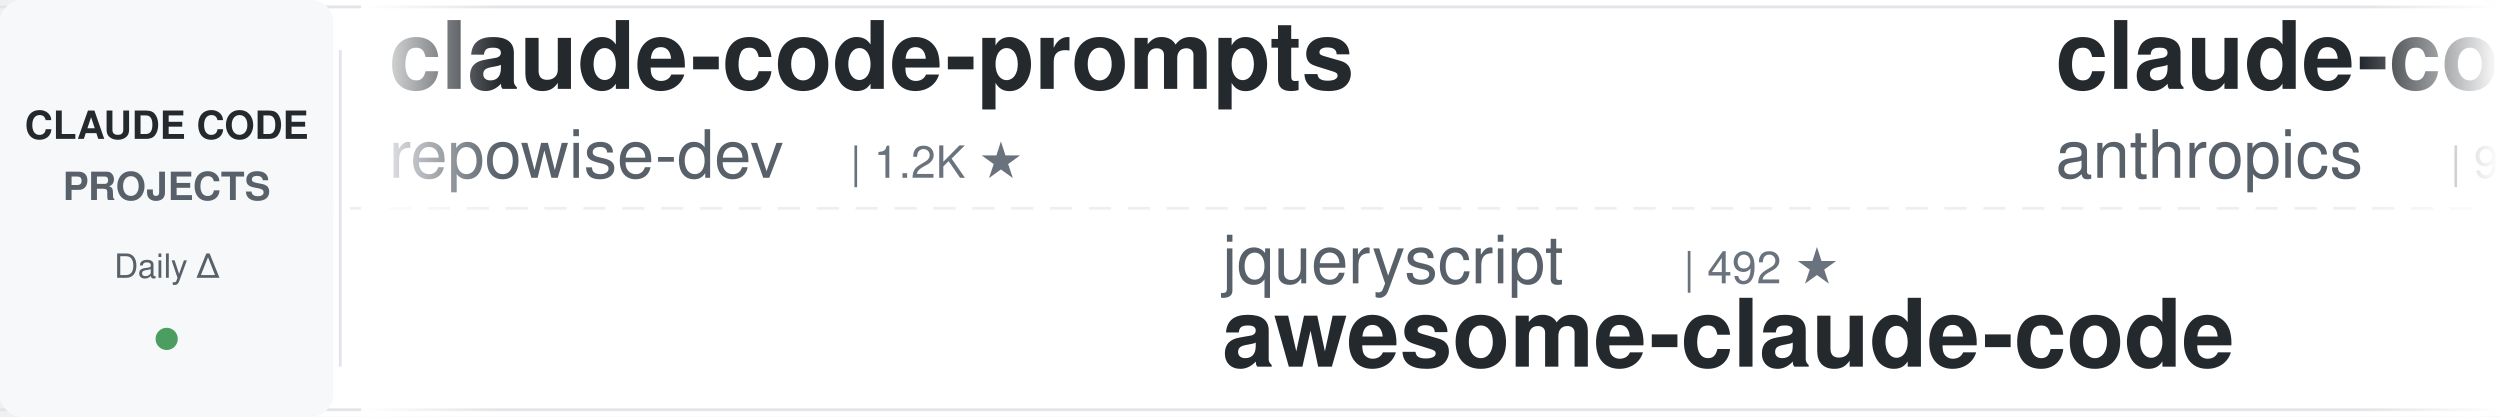
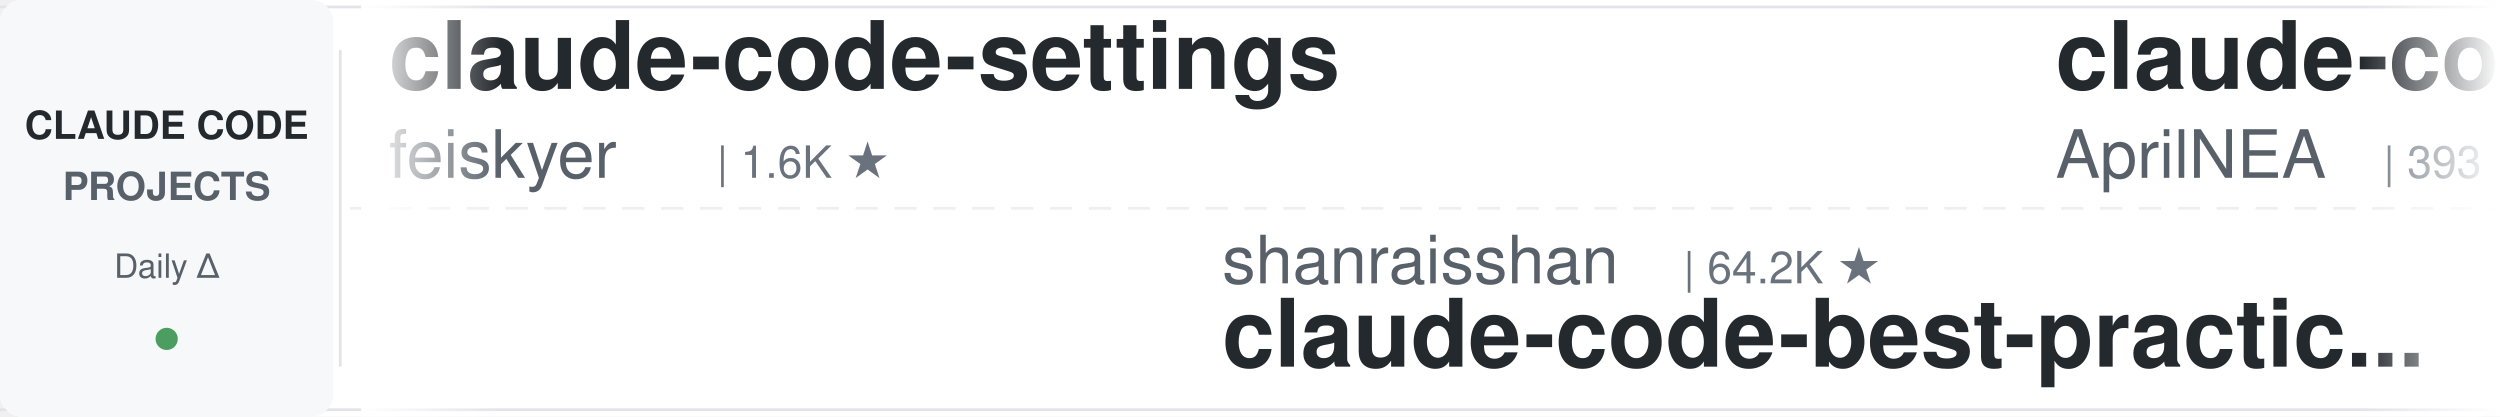
<svg xmlns="http://www.w3.org/2000/svg" width="900" height="150">
  <defs>
    <linearGradient id="leftFade" x1="0%" y1="0%" x2="100%" y2="0%">
      <stop offset="0%" style="stop-color:#ffffff;stop-opacity:1" />
      <stop offset="100%" style="stop-color:#ffffff;stop-opacity:0" />
    </linearGradient>
    <linearGradient id="rightFade" x1="0%" y1="0%" x2="100%" y2="0%">
      <stop offset="0%" style="stop-color:#ffffff;stop-opacity:0" />
      <stop offset="100%" style="stop-color:#ffffff;stop-opacity:1" />
    </linearGradient>
  </defs>
  <rect width="900" height="150" fill="#ffffff" rx="8" />
  <rect x="0" y="2" width="900" height="1" fill="#e1e4e8" />
  <rect x="0" y="147" width="900" height="1" fill="#e1e4e8" />
  <line x1="0" y1="75" x2="900" y2="75" stroke="#e1e4e8" stroke-width="1" stroke-dasharray="8 6" opacity="0.6" />
  <rect x="0" y="0" width="120" height="150" fill="#f6f8fa" rx="8" />
  <text x="60" y="50" font-family="-apple-system, BlinkMacSystemFont, 'Segoe UI', Helvetica, Arial, sans-serif" font-size="14" font-weight="600" fill="#24292e" text-anchor="middle">CLAUDE CODE</text>
  <text x="60" y="72" font-family="-apple-system, BlinkMacSystemFont, 'Segoe UI', Helvetica, Arial, sans-serif" font-size="14" font-weight="600" fill="#586069" text-anchor="middle">PROJECTS</text>
  <text x="60" y="100" font-family="-apple-system, BlinkMacSystemFont, 'Segoe UI', Helvetica, Arial, sans-serif" font-size="12" font-weight="500" fill="#586069" text-anchor="middle">Daily Δ</text>
  <circle cx="60" cy="122" r="4" fill="#22863a" opacity="0.8" />
  <rect x="122" y="18" width="1" height="114" fill="#e1e4e8" />
  <clipPath id="tickerClip">
    <rect x="130" y="0" width="770" height="150" />
  </clipPath>
  <g clip-path="url(#tickerClip)">
    <g id="tickerItems">
      <animateTransform attributeName="transform" attributeType="XML" type="translate" from="0 0" to="-3000 0" dur="54s" repeatCount="indefinite" />
      <g transform="translate(0, 0)">
-         <text x="140" y="32" font-family="-apple-system, BlinkMacSystemFont, 'Segoe UI', Helvetica, Arial, sans-serif" font-size="34" font-weight="600" fill="#24292e">claude-code-prompts</text>
-         <text x="140" y="64" font-family="-apple-system, BlinkMacSystemFont, 'Segoe UI', Helvetica, Arial, sans-serif" font-size="24" font-weight="400" fill="#586069">repowise-dev</text>
-         <text x="306" y="64" font-family="-apple-system, BlinkMacSystemFont, 'Segoe UI', Helvetica, Arial, sans-serif" font-size="16" font-weight="500" fill="#6a737d">| 1.2K ★</text>
+         <text x="140" y="32" font-family="-apple-system, BlinkMacSystemFont, 'Segoe UI', Helvetica, Arial, sans-serif" font-size="34" font-weight="600" fill="#24292e">claude-code-settings</text>
+         <text x="140" y="64" font-family="-apple-system, BlinkMacSystemFont, 'Segoe UI', Helvetica, Arial, sans-serif" font-size="24" font-weight="400" fill="#586069">feiskyer</text>
+         <text x="258" y="64" font-family="-apple-system, BlinkMacSystemFont, 'Segoe UI', Helvetica, Arial, sans-serif" font-size="16" font-weight="500" fill="#6a737d">| 1.6K ★</text>
      </g>
      <g transform="translate(300, 0)">
-         <text x="140" y="102" font-family="-apple-system, BlinkMacSystemFont, 'Segoe UI', Helvetica, Arial, sans-serif" font-size="24" font-weight="400" fill="#586069">jqueryscript</text>
-         <text x="306" y="102" font-family="-apple-system, BlinkMacSystemFont, 'Segoe UI', Helvetica, Arial, sans-serif" font-size="16" font-weight="500" fill="#6a737d">| 492 ★</text>
-         <text x="140" y="132" font-family="-apple-system, BlinkMacSystemFont, 'Segoe UI', Helvetica, Arial, sans-serif" font-size="34" font-weight="600" fill="#24292e">awesome-claude-code</text>
-       </g>
-       <g transform="translate(600, 0)">
-         <text x="140" y="32" font-family="-apple-system, BlinkMacSystemFont, 'Segoe UI', Helvetica, Arial, sans-serif" font-size="34" font-weight="600" fill="#24292e">claude-code-base-action</text>
-         <text x="140" y="64" font-family="-apple-system, BlinkMacSystemFont, 'Segoe UI', Helvetica, Arial, sans-serif" font-size="24" font-weight="400" fill="#586069">anthropics</text>
-         <text x="282" y="64" font-family="-apple-system, BlinkMacSystemFont, 'Segoe UI', Helvetica, Arial, sans-serif" font-size="16" font-weight="500" fill="#6a737d">| 939 ★</text>
-       </g>
-       <g transform="translate(900, 0)">
-         <text x="140" y="102" font-family="-apple-system, BlinkMacSystemFont, 'Segoe UI', Helvetica, Arial, sans-serif" font-size="24" font-weight="400" fill="#586069">Piebald-AI</text>
-         <text x="282" y="102" font-family="-apple-system, BlinkMacSystemFont, 'Segoe UI', Helvetica, Arial, sans-serif" font-size="16" font-weight="500" fill="#6a737d">| 12.2K ★</text>
-         <text x="140" y="132" font-family="-apple-system, BlinkMacSystemFont, 'Segoe UI', Helvetica, Arial, sans-serif" font-size="34" font-weight="600" fill="#24292e">claude-code-system-promp...</text>
-       </g>
-       <g transform="translate(1200, 0)">
-         <text x="140" y="32" font-family="-apple-system, BlinkMacSystemFont, 'Segoe UI', Helvetica, Arial, sans-serif" font-size="34" font-weight="600" fill="#24292e">claude-code-source</text>
-         <text x="140" y="64" font-family="-apple-system, BlinkMacSystemFont, 'Segoe UI', Helvetica, Arial, sans-serif" font-size="24" font-weight="400" fill="#586069">hangsman</text>
-         <text x="258" y="64" font-family="-apple-system, BlinkMacSystemFont, 'Segoe UI', Helvetica, Arial, sans-serif" font-size="16" font-weight="500" fill="#6a737d">| 790 ★</text>
-       </g>
-       <g transform="translate(1500, 0)">
-         <text x="140" y="102" font-family="-apple-system, BlinkMacSystemFont, 'Segoe UI', Helvetica, Arial, sans-serif" font-size="24" font-weight="400" fill="#586069">edmund-io</text>
-         <text x="270" y="102" font-family="-apple-system, BlinkMacSystemFont, 'Segoe UI', Helvetica, Arial, sans-serif" font-size="16" font-weight="500" fill="#6a737d">| 1.5K ★</text>
-         <text x="140" y="132" font-family="-apple-system, BlinkMacSystemFont, 'Segoe UI', Helvetica, Arial, sans-serif" font-size="34" font-weight="600" fill="#24292e">edmunds-claude-code</text>
-       </g>
-       <g transform="translate(1800, 0)">
-         <text x="140" y="32" font-family="-apple-system, BlinkMacSystemFont, 'Segoe UI', Helvetica, Arial, sans-serif" font-size="34" font-weight="600" fill="#24292e">claude-code-book</text>
-         <text x="140" y="64" font-family="-apple-system, BlinkMacSystemFont, 'Segoe UI', Helvetica, Arial, sans-serif" font-size="24" font-weight="400" fill="#586069">lintsinghua</text>
-         <text x="294" y="64" font-family="-apple-system, BlinkMacSystemFont, 'Segoe UI', Helvetica, Arial, sans-serif" font-size="16" font-weight="500" fill="#6a737d">| 4.1K ★</text>
-       </g>
-       <g transform="translate(2100, 0)">
-         <text x="140" y="102" font-family="-apple-system, BlinkMacSystemFont, 'Segoe UI', Helvetica, Arial, sans-serif" font-size="24" font-weight="400" fill="#586069">LING71671</text>
-         <text x="270" y="102" font-family="-apple-system, BlinkMacSystemFont, 'Segoe UI', Helvetica, Arial, sans-serif" font-size="16" font-weight="500" fill="#6a737d">| 934 ★</text>
-         <text x="140" y="132" font-family="-apple-system, BlinkMacSystemFont, 'Segoe UI', Helvetica, Arial, sans-serif" font-size="34" font-weight="600" fill="#24292e">Open-ClaudeCode</text>
-       </g>
-       <g transform="translate(2400, 0)">
-         <text x="140" y="32" font-family="-apple-system, BlinkMacSystemFont, 'Segoe UI', Helvetica, Arial, sans-serif" font-size="34" font-weight="600" fill="#24292e">claude-code-local</text>
-         <text x="140" y="64" font-family="-apple-system, BlinkMacSystemFont, 'Segoe UI', Helvetica, Arial, sans-serif" font-size="24" font-weight="400" fill="#586069">nicedreamzapp</text>
-         <text x="318" y="64" font-family="-apple-system, BlinkMacSystemFont, 'Segoe UI', Helvetica, Arial, sans-serif" font-size="16" font-weight="500" fill="#6a737d">| 3.2K ★</text>
-       </g>
-       <g transform="translate(2700, 0)">
        <text x="140" y="102" font-family="-apple-system, BlinkMacSystemFont, 'Segoe UI', Helvetica, Arial, sans-serif" font-size="24" font-weight="400" fill="#586069">shanraisshan</text>
        <text x="306" y="102" font-family="-apple-system, BlinkMacSystemFont, 'Segoe UI', Helvetica, Arial, sans-serif" font-size="16" font-weight="500" fill="#6a737d">| 64.2K ★</text>
        <text x="140" y="132" font-family="-apple-system, BlinkMacSystemFont, 'Segoe UI', Helvetica, Arial, sans-serif" font-size="34" font-weight="600" fill="#24292e">claude-code-best-practic...</text>
      </g>
+       <g transform="translate(600, 0)">
+         <text x="140" y="32" font-family="-apple-system, BlinkMacSystemFont, 'Segoe UI', Helvetica, Arial, sans-serif" font-size="34" font-weight="600" fill="#24292e">claude-code-source</text>
+         <text x="140" y="64" font-family="-apple-system, BlinkMacSystemFont, 'Segoe UI', Helvetica, Arial, sans-serif" font-size="24" font-weight="400" fill="#586069">AprilNEA</text>
+         <text x="258" y="64" font-family="-apple-system, BlinkMacSystemFont, 'Segoe UI', Helvetica, Arial, sans-serif" font-size="16" font-weight="500" fill="#6a737d">| 393 ★</text>
+       </g>
+       <g transform="translate(900, 0)">
+         <text x="140" y="102" font-family="-apple-system, BlinkMacSystemFont, 'Segoe UI', Helvetica, Arial, sans-serif" font-size="24" font-weight="400" fill="#586069">luongnv89</text>
+         <text x="270" y="102" font-family="-apple-system, BlinkMacSystemFont, 'Segoe UI', Helvetica, Arial, sans-serif" font-size="16" font-weight="500" fill="#6a737d">| 40.9K ★</text>
+         <text x="140" y="132" font-family="-apple-system, BlinkMacSystemFont, 'Segoe UI', Helvetica, Arial, sans-serif" font-size="34" font-weight="600" fill="#24292e">claude-howto</text>
+       </g>
+       <g transform="translate(1200, 0)">
+         <text x="140" y="32" font-family="-apple-system, BlinkMacSystemFont, 'Segoe UI', Helvetica, Arial, sans-serif" font-size="34" font-weight="600" fill="#24292e">awesome-claude-code-suba...</text>
+         <text x="140" y="64" font-family="-apple-system, BlinkMacSystemFont, 'Segoe UI', Helvetica, Arial, sans-serif" font-size="24" font-weight="400" fill="#586069">VoltAgent</text>
+         <text x="270" y="64" font-family="-apple-system, BlinkMacSystemFont, 'Segoe UI', Helvetica, Arial, sans-serif" font-size="16" font-weight="500" fill="#6a737d">| 24.1K ★</text>
+       </g>
+       <g transform="translate(1500, 0)">
+         <text x="140" y="102" font-family="-apple-system, BlinkMacSystemFont, 'Segoe UI', Helvetica, Arial, sans-serif" font-size="24" font-weight="400" fill="#586069">zebbern</text>
+         <text x="246" y="102" font-family="-apple-system, BlinkMacSystemFont, 'Segoe UI', Helvetica, Arial, sans-serif" font-size="16" font-weight="500" fill="#6a737d">| 4.5K ★</text>
+         <text x="140" y="132" font-family="-apple-system, BlinkMacSystemFont, 'Segoe UI', Helvetica, Arial, sans-serif" font-size="34" font-weight="600" fill="#24292e">claude-code-guide</text>
+       </g>
+       <g transform="translate(1800, 0)">
+         <text x="140" y="32" font-family="-apple-system, BlinkMacSystemFont, 'Segoe UI', Helvetica, Arial, sans-serif" font-size="34" font-weight="600" fill="#24292e">claude-code-transcripts</text>
+         <text x="140" y="64" font-family="-apple-system, BlinkMacSystemFont, 'Segoe UI', Helvetica, Arial, sans-serif" font-size="24" font-weight="400" fill="#586069">simonw</text>
+         <text x="234" y="64" font-family="-apple-system, BlinkMacSystemFont, 'Segoe UI', Helvetica, Arial, sans-serif" font-size="16" font-weight="500" fill="#6a737d">| 1.7K ★</text>
+       </g>
+       <g transform="translate(2100, 0)">
+         <text x="140" y="102" font-family="-apple-system, BlinkMacSystemFont, 'Segoe UI', Helvetica, Arial, sans-serif" font-size="24" font-weight="400" fill="#586069">repowise-dev</text>
+         <text x="306" y="102" font-family="-apple-system, BlinkMacSystemFont, 'Segoe UI', Helvetica, Arial, sans-serif" font-size="16" font-weight="500" fill="#6a737d">| 1.2K ★</text>
+         <text x="140" y="132" font-family="-apple-system, BlinkMacSystemFont, 'Segoe UI', Helvetica, Arial, sans-serif" font-size="34" font-weight="600" fill="#24292e">claude-code-prompts</text>
+       </g>
+       <g transform="translate(2400, 0)">
+         <text x="140" y="32" font-family="-apple-system, BlinkMacSystemFont, 'Segoe UI', Helvetica, Arial, sans-serif" font-size="34" font-weight="600" fill="#24292e">how-claude-code-works</text>
+         <text x="140" y="64" font-family="-apple-system, BlinkMacSystemFont, 'Segoe UI', Helvetica, Arial, sans-serif" font-size="24" font-weight="400" fill="#586069">Windy3f3f3f3f</text>
+         <text x="318" y="64" font-family="-apple-system, BlinkMacSystemFont, 'Segoe UI', Helvetica, Arial, sans-serif" font-size="16" font-weight="500" fill="#6a737d">| 3.4K ★</text>
+       </g>
+       <g transform="translate(2700, 0)">
+         <text x="140" y="102" font-family="-apple-system, BlinkMacSystemFont, 'Segoe UI', Helvetica, Arial, sans-serif" font-size="24" font-weight="400" fill="#586069">OneRedOak</text>
+         <text x="270" y="102" font-family="-apple-system, BlinkMacSystemFont, 'Segoe UI', Helvetica, Arial, sans-serif" font-size="16" font-weight="500" fill="#6a737d">| 3.9K ★</text>
+         <text x="140" y="132" font-family="-apple-system, BlinkMacSystemFont, 'Segoe UI', Helvetica, Arial, sans-serif" font-size="34" font-weight="600" fill="#24292e">claude-code-workflows</text>
+       </g>
      <g transform="translate(3000, 0)">
-         <text x="140" y="32" font-family="-apple-system, BlinkMacSystemFont, 'Segoe UI', Helvetica, Arial, sans-serif" font-size="34" font-weight="600" fill="#24292e">claude-code-prompts</text>
-         <text x="140" y="64" font-family="-apple-system, BlinkMacSystemFont, 'Segoe UI', Helvetica, Arial, sans-serif" font-size="24" font-weight="400" fill="#586069">repowise-dev</text>
-         <text x="306" y="64" font-family="-apple-system, BlinkMacSystemFont, 'Segoe UI', Helvetica, Arial, sans-serif" font-size="16" font-weight="500" fill="#6a737d">| 1.2K ★</text>
+         <text x="140" y="32" font-family="-apple-system, BlinkMacSystemFont, 'Segoe UI', Helvetica, Arial, sans-serif" font-size="34" font-weight="600" fill="#24292e">claude-code-settings</text>
+         <text x="140" y="64" font-family="-apple-system, BlinkMacSystemFont, 'Segoe UI', Helvetica, Arial, sans-serif" font-size="24" font-weight="400" fill="#586069">feiskyer</text>
+         <text x="258" y="64" font-family="-apple-system, BlinkMacSystemFont, 'Segoe UI', Helvetica, Arial, sans-serif" font-size="16" font-weight="500" fill="#6a737d">| 1.6K ★</text>
      </g>
      <g transform="translate(3300, 0)">
-         <text x="140" y="102" font-family="-apple-system, BlinkMacSystemFont, 'Segoe UI', Helvetica, Arial, sans-serif" font-size="24" font-weight="400" fill="#586069">jqueryscript</text>
-         <text x="306" y="102" font-family="-apple-system, BlinkMacSystemFont, 'Segoe UI', Helvetica, Arial, sans-serif" font-size="16" font-weight="500" fill="#6a737d">| 492 ★</text>
-         <text x="140" y="132" font-family="-apple-system, BlinkMacSystemFont, 'Segoe UI', Helvetica, Arial, sans-serif" font-size="34" font-weight="600" fill="#24292e">awesome-claude-code</text>
+         <text x="140" y="102" font-family="-apple-system, BlinkMacSystemFont, 'Segoe UI', Helvetica, Arial, sans-serif" font-size="24" font-weight="400" fill="#586069">shanraisshan</text>
+         <text x="306" y="102" font-family="-apple-system, BlinkMacSystemFont, 'Segoe UI', Helvetica, Arial, sans-serif" font-size="16" font-weight="500" fill="#6a737d">| 64.2K ★</text>
+         <text x="140" y="132" font-family="-apple-system, BlinkMacSystemFont, 'Segoe UI', Helvetica, Arial, sans-serif" font-size="34" font-weight="600" fill="#24292e">claude-code-best-practic...</text>
      </g>
      <g transform="translate(3600, 0)">
-         <text x="140" y="32" font-family="-apple-system, BlinkMacSystemFont, 'Segoe UI', Helvetica, Arial, sans-serif" font-size="34" font-weight="600" fill="#24292e">claude-code-base-action</text>
-         <text x="140" y="64" font-family="-apple-system, BlinkMacSystemFont, 'Segoe UI', Helvetica, Arial, sans-serif" font-size="24" font-weight="400" fill="#586069">anthropics</text>
-         <text x="282" y="64" font-family="-apple-system, BlinkMacSystemFont, 'Segoe UI', Helvetica, Arial, sans-serif" font-size="16" font-weight="500" fill="#6a737d">| 939 ★</text>
+         <text x="140" y="32" font-family="-apple-system, BlinkMacSystemFont, 'Segoe UI', Helvetica, Arial, sans-serif" font-size="34" font-weight="600" fill="#24292e">claude-code-source</text>
+         <text x="140" y="64" font-family="-apple-system, BlinkMacSystemFont, 'Segoe UI', Helvetica, Arial, sans-serif" font-size="24" font-weight="400" fill="#586069">AprilNEA</text>
+         <text x="258" y="64" font-family="-apple-system, BlinkMacSystemFont, 'Segoe UI', Helvetica, Arial, sans-serif" font-size="16" font-weight="500" fill="#6a737d">| 393 ★</text>
      </g>
      <g transform="translate(3900, 0)">
-         <text x="140" y="102" font-family="-apple-system, BlinkMacSystemFont, 'Segoe UI', Helvetica, Arial, sans-serif" font-size="24" font-weight="400" fill="#586069">Piebald-AI</text>
-         <text x="282" y="102" font-family="-apple-system, BlinkMacSystemFont, 'Segoe UI', Helvetica, Arial, sans-serif" font-size="16" font-weight="500" fill="#6a737d">| 12.2K ★</text>
-         <text x="140" y="132" font-family="-apple-system, BlinkMacSystemFont, 'Segoe UI', Helvetica, Arial, sans-serif" font-size="34" font-weight="600" fill="#24292e">claude-code-system-promp...</text>
+         <text x="140" y="102" font-family="-apple-system, BlinkMacSystemFont, 'Segoe UI', Helvetica, Arial, sans-serif" font-size="24" font-weight="400" fill="#586069">luongnv89</text>
+         <text x="270" y="102" font-family="-apple-system, BlinkMacSystemFont, 'Segoe UI', Helvetica, Arial, sans-serif" font-size="16" font-weight="500" fill="#6a737d">| 40.9K ★</text>
+         <text x="140" y="132" font-family="-apple-system, BlinkMacSystemFont, 'Segoe UI', Helvetica, Arial, sans-serif" font-size="34" font-weight="600" fill="#24292e">claude-howto</text>
      </g>
    </g>
  </g>
  <rect x="130" y="0" width="50" height="150" fill="url(#leftFade)" />
  <rect x="850" y="0" width="50" height="150" fill="url(#rightFade)" />
</svg>
